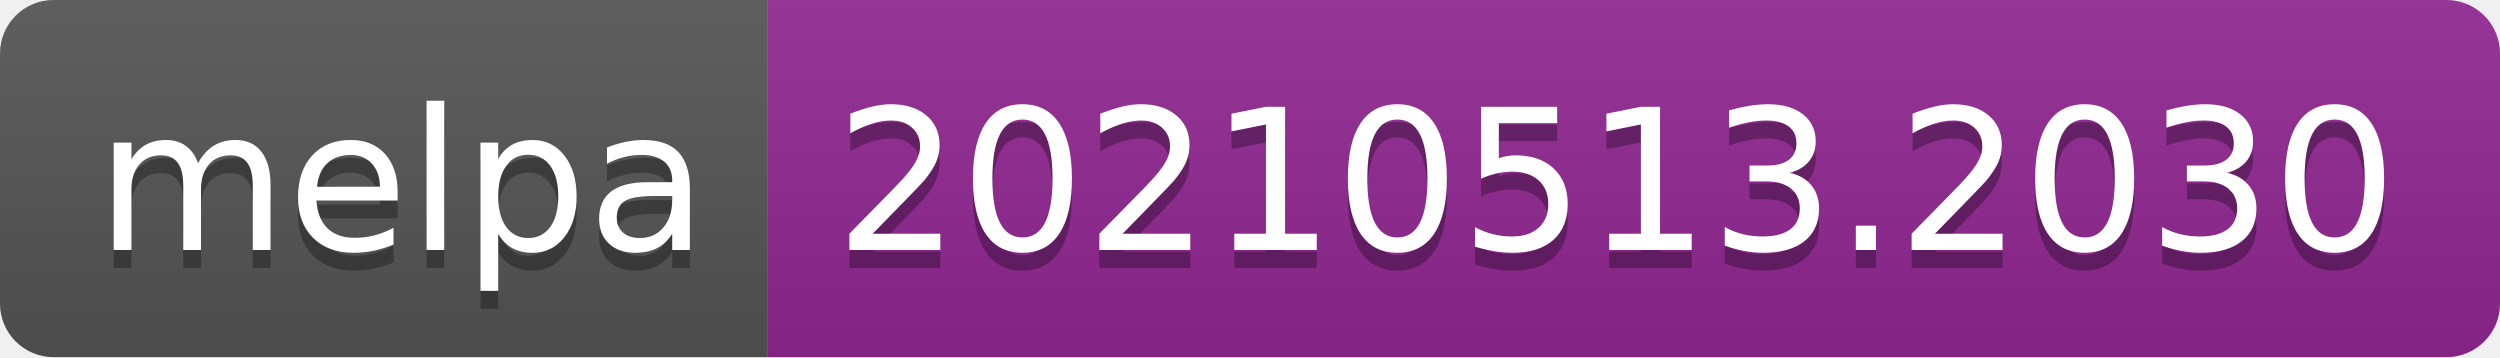
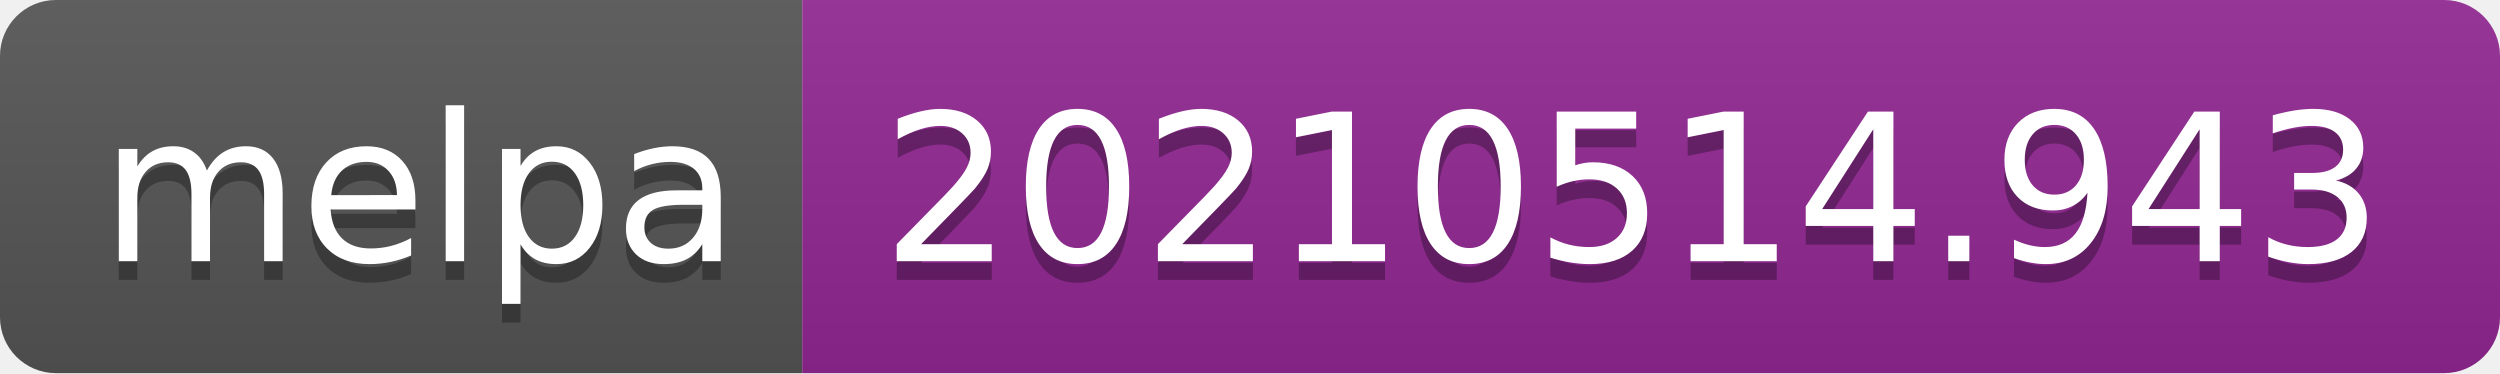
- <svg xmlns="http://www.w3.org/2000/svg" width="140" height="20" role="img" aria-label="melpa: 20210513.2030">
+ <svg xmlns="http://www.w3.org/2000/svg" width="134" height="20" role="img" aria-label="melpa: 20210514.943">
  <linearGradient id="s" x2="0" y2="100%">
    <stop offset="0" stop-color="#bbb" stop-opacity=".1" />
    <stop offset="1" stop-opacity=".1" />
  </linearGradient>
  <clipPath id="r">
-     <rect width="140" height="20" rx="3" fill="#fff" />
+     <rect width="134" height="20" rx="3" fill="#fff" />
  </clipPath>
  <g clip-path="url(#r)">
    <rect width="43" height="20" fill="#555" />
-     <rect x="43" width="97" height="20" fill="#922793" />
-     <rect width="140" height="20" fill="url(#s)" />
+     <rect x="43" width="91" height="20" fill="#922793" />
+     <rect width="134" height="20" fill="url(#s)" />
  </g>
  <g fill="#fff" text-anchor="middle" font-family="Verdana,Geneva,DejaVu Sans,sans-serif" text-rendering="geometricPrecision" font-size="110">
    <text aria-hidden="true" x="225" y="150" fill="#010101" fill-opacity=".3" transform="scale(.1)" textLength="330">melpa</text>
    <text x="225" y="140" transform="scale(.1)" fill="#fff" textLength="330">melpa</text>
-     <text aria-hidden="true" x="905" y="150" fill="#010101" fill-opacity=".3" transform="scale(.1)" textLength="870">20210513.2030</text>
-     <text x="905" y="140" transform="scale(.1)" fill="#fff" textLength="870">20210513.2030</text>
+     <text aria-hidden="true" x="875" y="150" fill="#010101" fill-opacity=".3" transform="scale(.1)" textLength="810">20210514.943</text>
+     <text x="875" y="140" transform="scale(.1)" fill="#fff" textLength="810">20210514.943</text>
  </g>
</svg>
